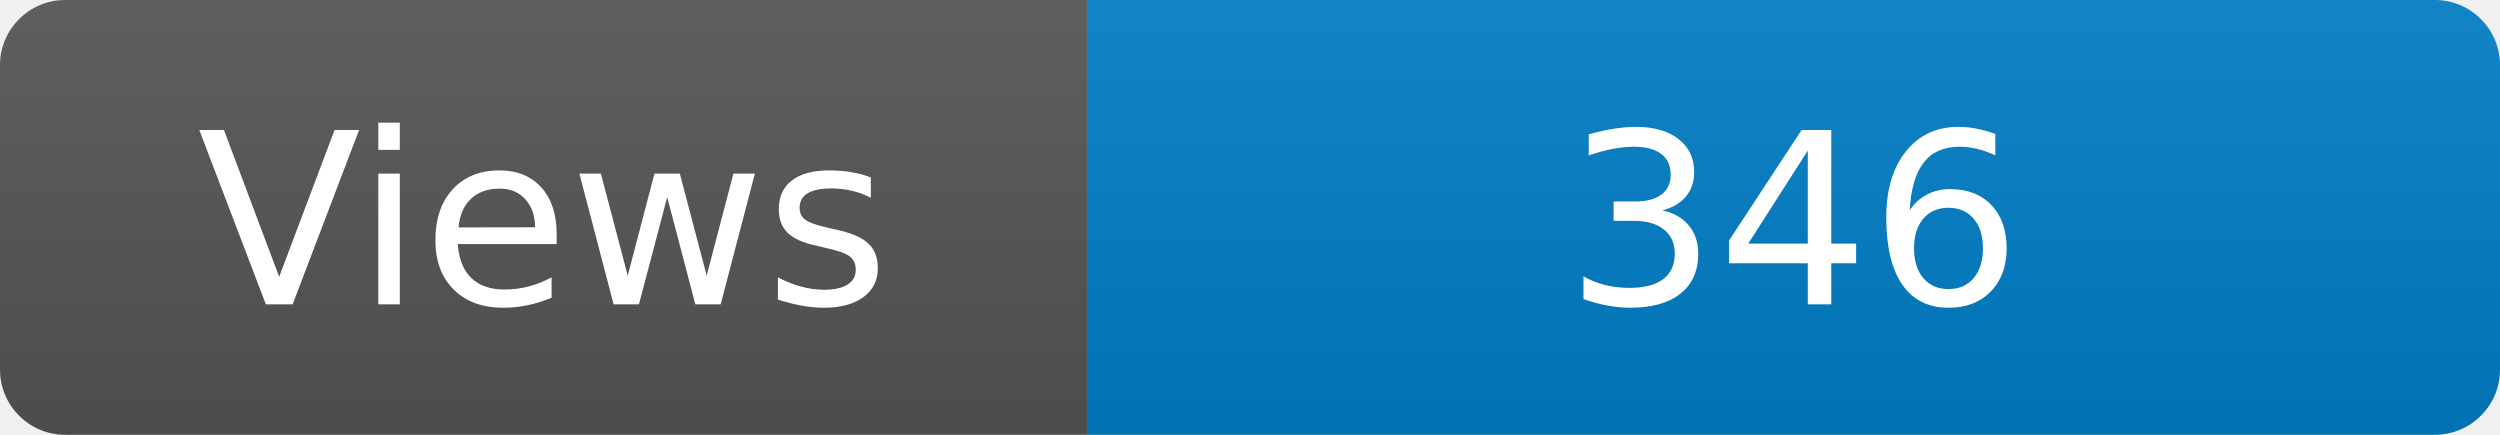
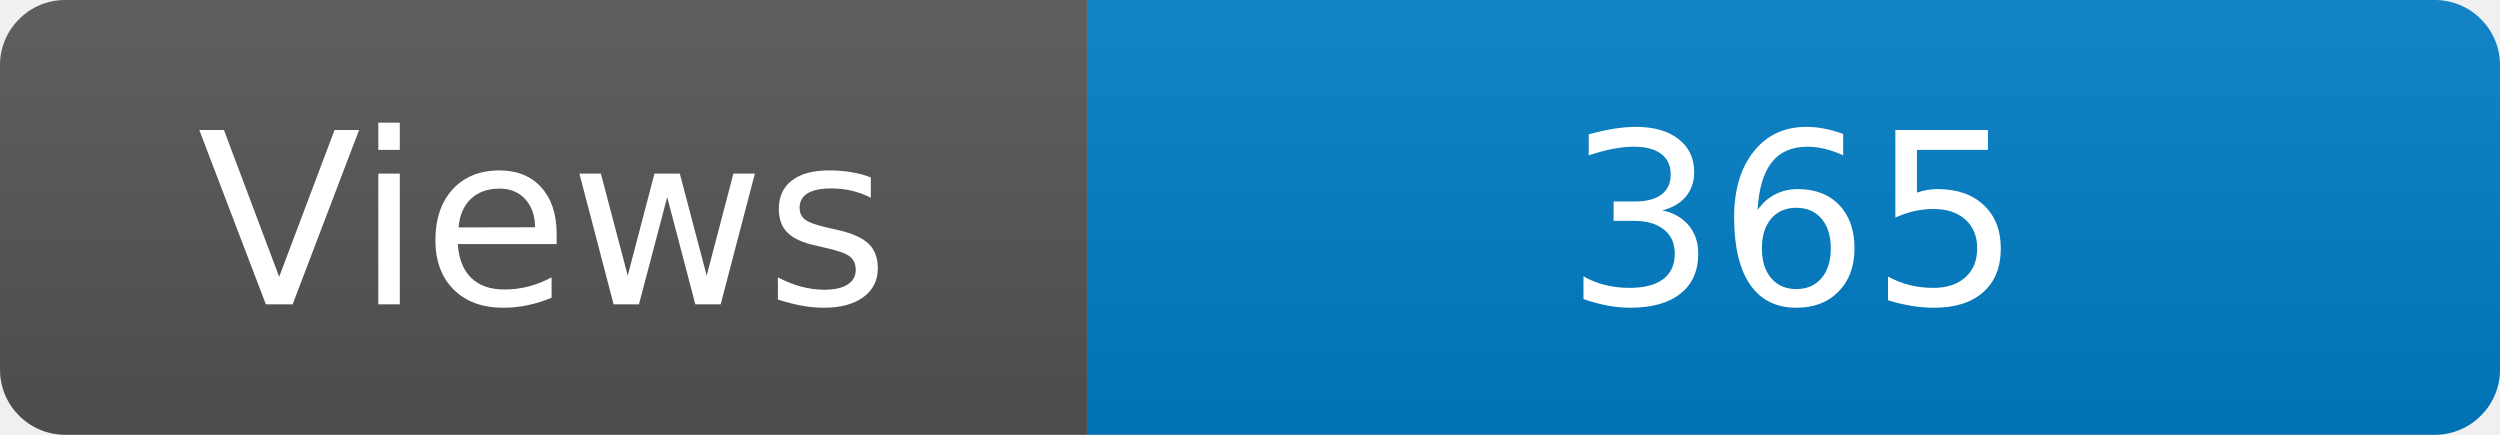
<svg xmlns="http://www.w3.org/2000/svg" width="115" height="20" role="img" aria-label="Maintained?: yes">
  <linearGradient id="s" x2="0" y2="100%">
    <stop offset="0" stop-color="#bbb" stop-opacity=".1" />
    <stop offset="1" stop-opacity=".1" />
  </linearGradient>
  <clipPath id="r">
    <rect width="115" height="20" rx="3" fill="#fff" />
  </clipPath>
  <g clip-path="url(#r)">
    <rect width="50" height="20" fill="#555" />
    <rect x="50" width="160" height="20" fill="#007ec6" />
    <rect width="115" height="20" fill="url(#s)" />
  </g>
  <g fill="#fff" text-anchor="middle" font-family="Verdana,Geneva,DejaVu Sans,sans-serif" font-size="110">
    <text x="250" y="140" transform="scale(.1)" fill="#fff">Views</text>
-     <text x="825" y="140" transform="scale(.1)" fill="#fff">346</text>
+     <text x="825" y="140" transform="scale(.1)" fill="#fff">365</text>
  </g>
</svg>
